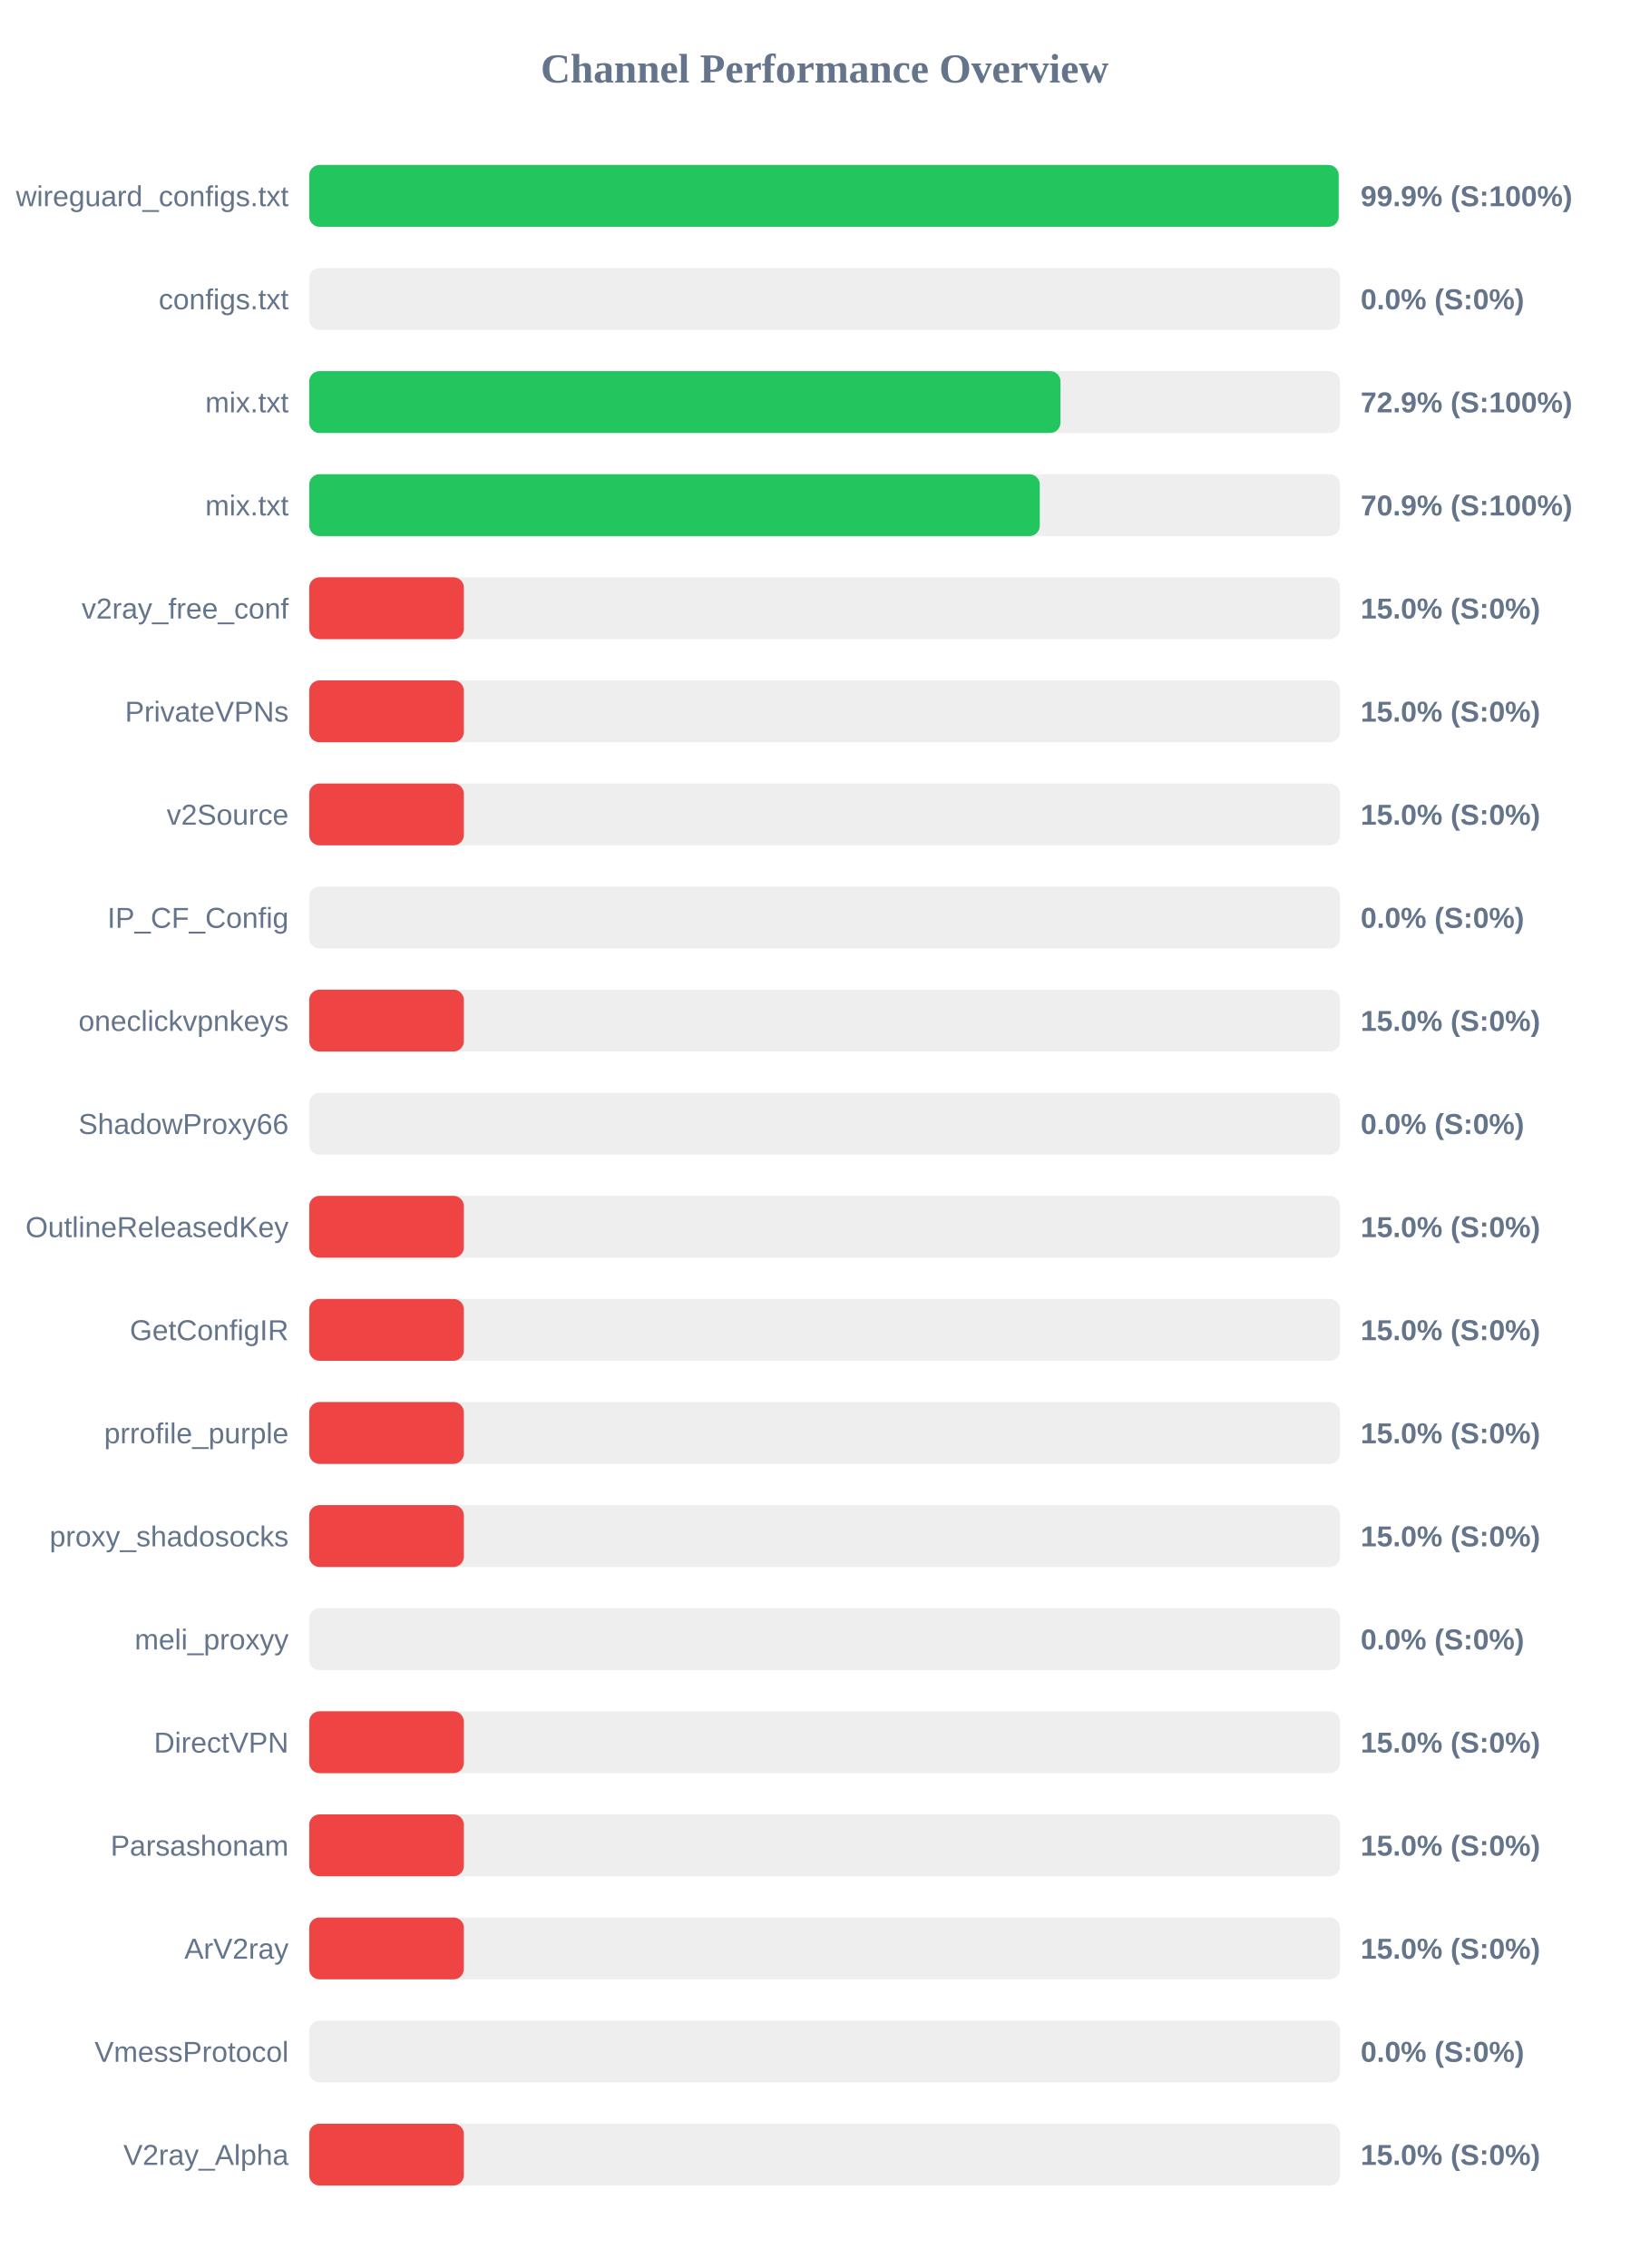
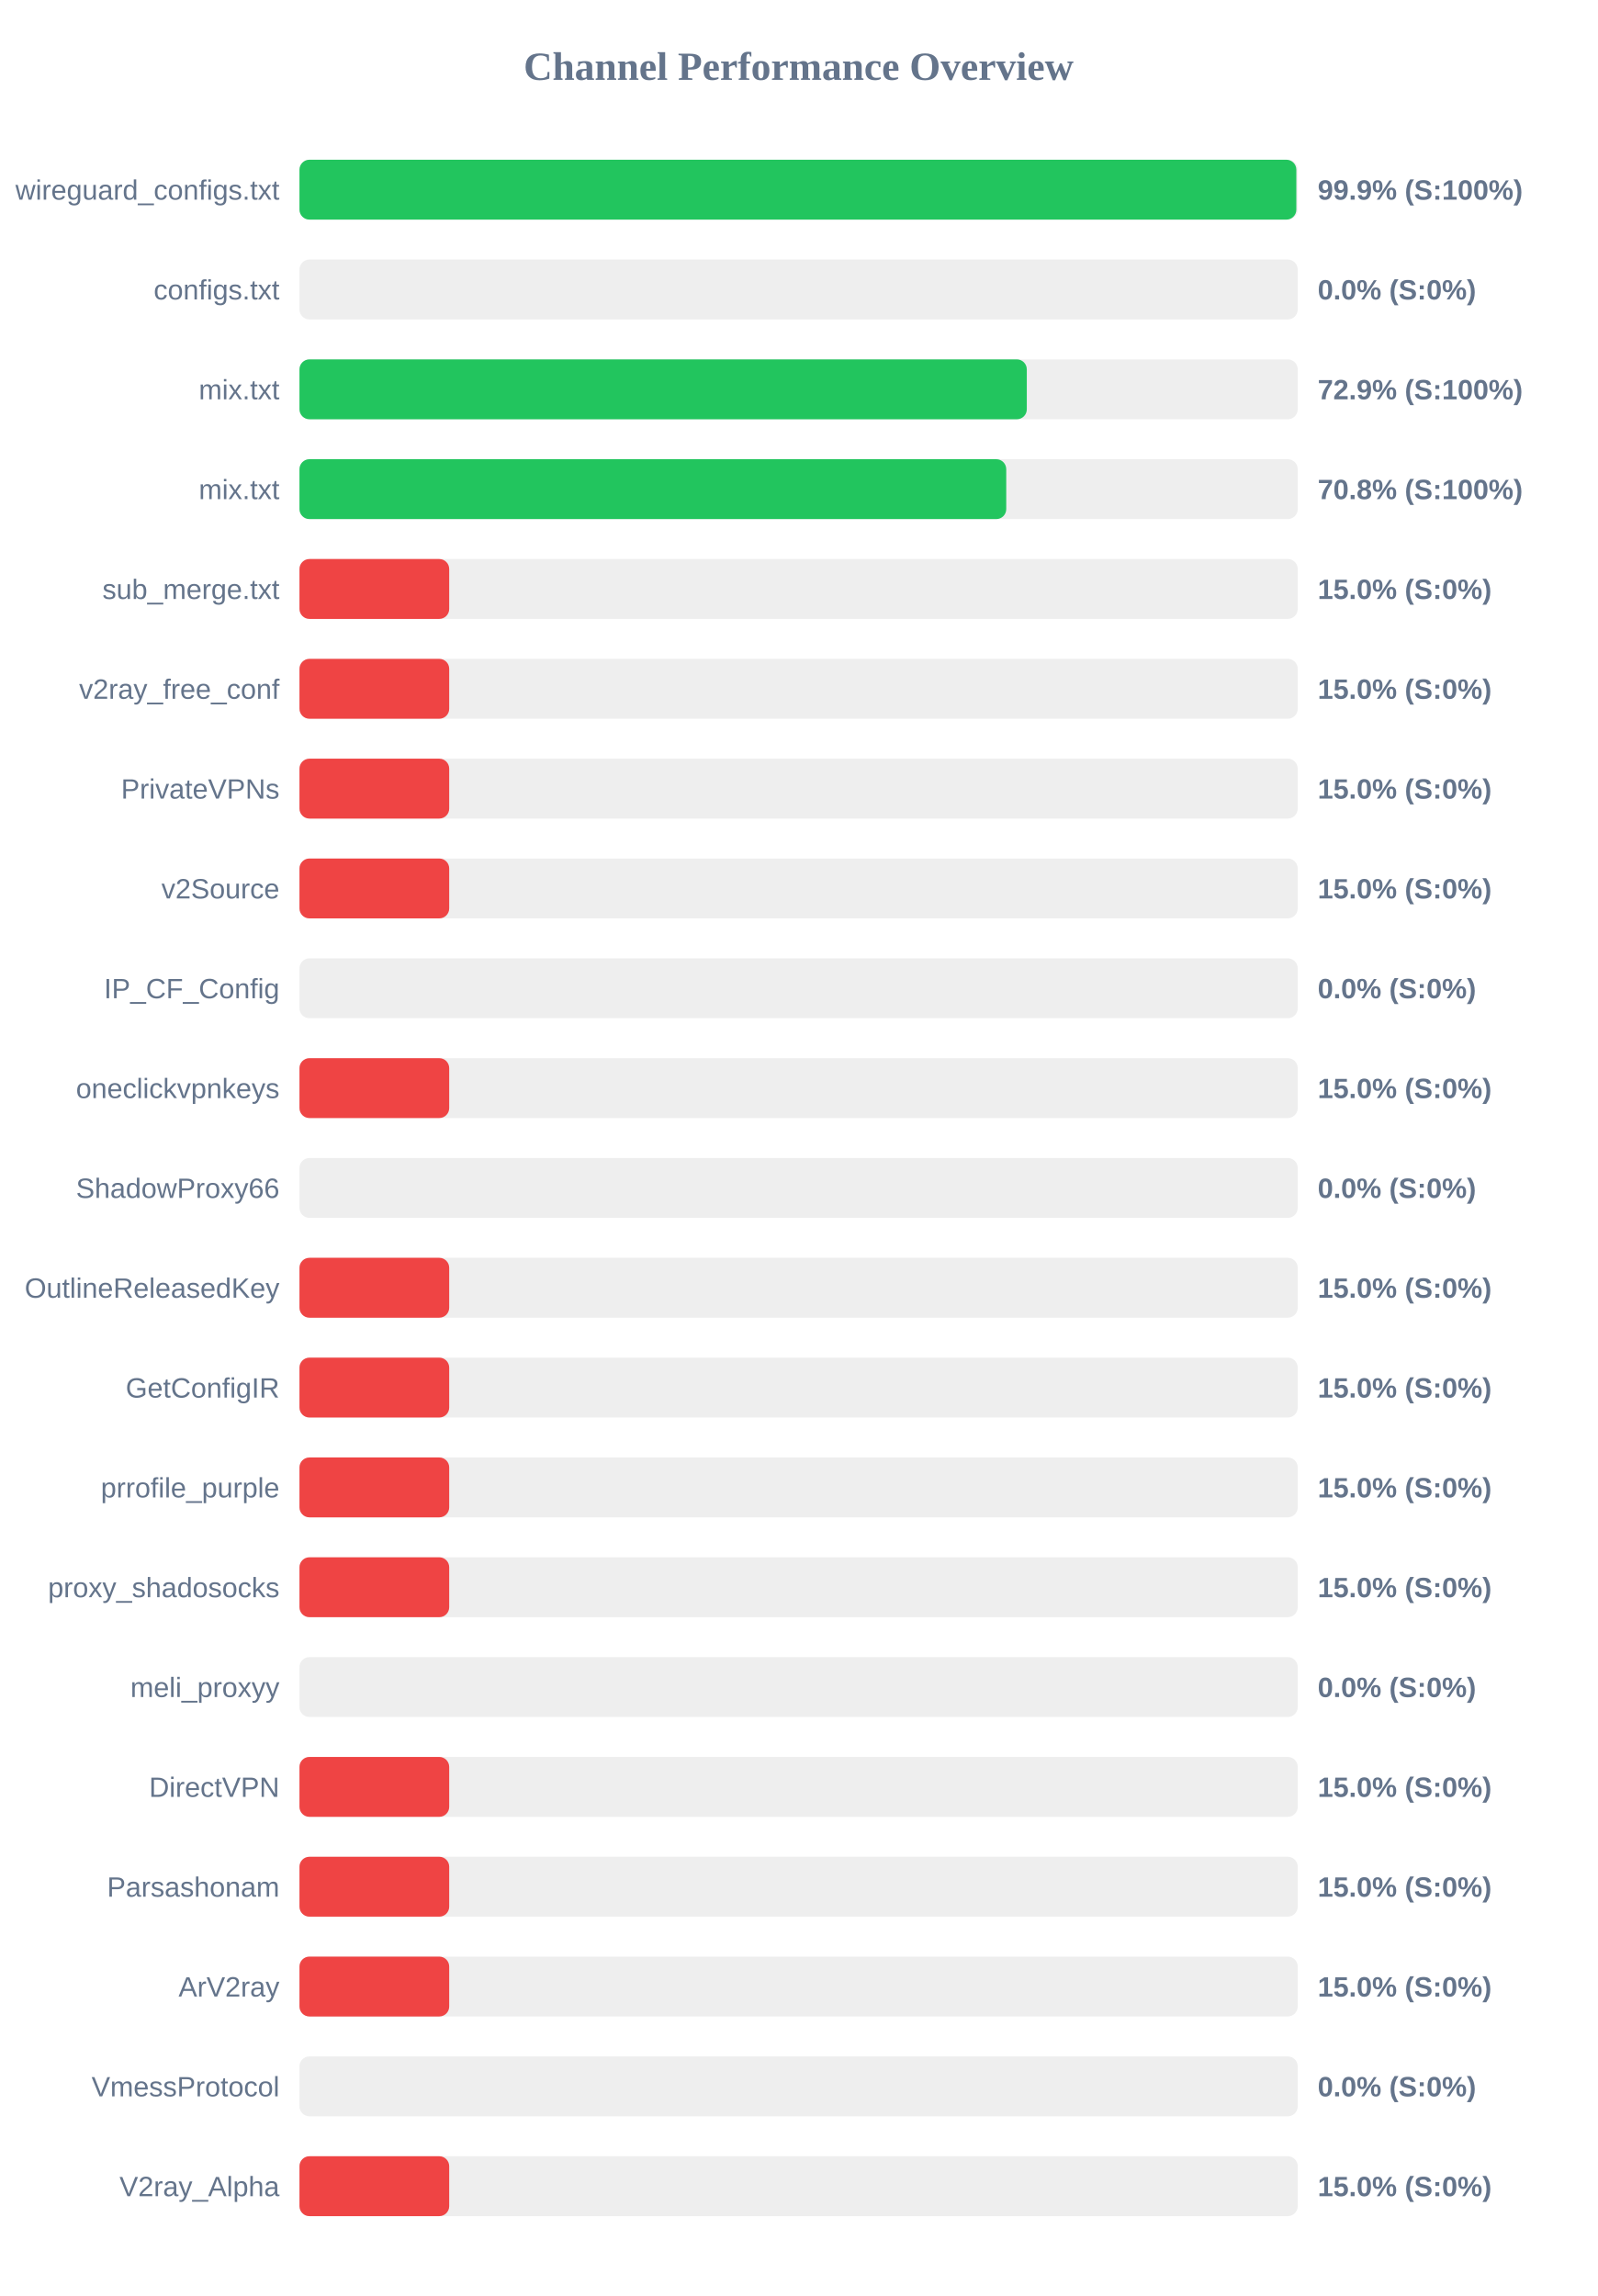
- <svg xmlns="http://www.w3.org/2000/svg" width="800" height="1100" version="1.1">
+ <svg xmlns="http://www.w3.org/2000/svg" width="800" height="1150" version="1.1">
  <style>
        .row { font: 14px Arial; fill: #64748b; }
        .score { font: bold 14px Arial; fill: #64748b; }
    </style>
  <text x="400" y="40" text-anchor="middle" font-size="20px" font-weight="bold" fill="#64748b">Channel Performance Overview</text>
  <rect x="150" y="80" width="500" height="30" fill="#eee" rx="5" />
-   <rect x="150" y="80" width="499.35" height="30" fill="#22c55e" rx="5" />
+   <rect x="150" y="80" width="499.3" height="30" fill="#22c55e" rx="5" />
  <text x="140" y="100" text-anchor="end" class="row">wireguard_configs.txt</text>
  <text x="660" y="100" text-anchor="start" class="score">99.9% (S:100%)</text>
  <rect x="150" y="130" width="500" height="30" fill="#eee" rx="5" />
  <rect x="150" y="130" width="0.0" height="30" fill="#ef4444" rx="5" />
  <text x="140" y="150" text-anchor="end" class="row">configs.txt</text>
  <text x="660" y="150" text-anchor="start" class="score">0.0% (S:0%)</text>
  <rect x="150" y="180" width="500" height="30" fill="#eee" rx="5" />
-   <rect x="150" y="180" width="364.4" height="30" fill="#22c55e" rx="5" />
+   <rect x="150" y="180" width="364.3" height="30" fill="#22c55e" rx="5" />
  <text x="140" y="200" text-anchor="end" class="row">mix.txt</text>
  <text x="660" y="200" text-anchor="start" class="score">72.9% (S:100%)</text>
  <rect x="150" y="230" width="500" height="30" fill="#eee" rx="5" />
-   <rect x="150" y="230" width="354.35" height="30" fill="#22c55e" rx="5" />
+   <rect x="150" y="230" width="354.0" height="30" fill="#22c55e" rx="5" />
  <text x="140" y="250" text-anchor="end" class="row">mix.txt</text>
-   <text x="660" y="250" text-anchor="start" class="score">70.9% (S:100%)</text>
+   <text x="660" y="250" text-anchor="start" class="score">70.8% (S:100%)</text>
  <rect x="150" y="280" width="500" height="30" fill="#eee" rx="5" />
  <rect x="150" y="280" width="75.0" height="30" fill="#ef4444" rx="5" />
-   <text x="140" y="300" text-anchor="end" class="row">v2ray_free_conf</text>
+   <text x="140" y="300" text-anchor="end" class="row">sub_merge.txt</text>
  <text x="660" y="300" text-anchor="start" class="score">15.0% (S:0%)</text>
  <rect x="150" y="330" width="500" height="30" fill="#eee" rx="5" />
  <rect x="150" y="330" width="75.0" height="30" fill="#ef4444" rx="5" />
-   <text x="140" y="350" text-anchor="end" class="row">PrivateVPNs</text>
+   <text x="140" y="350" text-anchor="end" class="row">v2ray_free_conf</text>
  <text x="660" y="350" text-anchor="start" class="score">15.0% (S:0%)</text>
  <rect x="150" y="380" width="500" height="30" fill="#eee" rx="5" />
  <rect x="150" y="380" width="75.0" height="30" fill="#ef4444" rx="5" />
-   <text x="140" y="400" text-anchor="end" class="row">v2Source</text>
+   <text x="140" y="400" text-anchor="end" class="row">PrivateVPNs</text>
  <text x="660" y="400" text-anchor="start" class="score">15.0% (S:0%)</text>
  <rect x="150" y="430" width="500" height="30" fill="#eee" rx="5" />
-   <rect x="150" y="430" width="0.0" height="30" fill="#ef4444" rx="5" />
-   <text x="140" y="450" text-anchor="end" class="row">IP_CF_Config</text>
-   <text x="660" y="450" text-anchor="start" class="score">0.0% (S:0%)</text>
+   <rect x="150" y="430" width="75.0" height="30" fill="#ef4444" rx="5" />
+   <text x="140" y="450" text-anchor="end" class="row">v2Source</text>
+   <text x="660" y="450" text-anchor="start" class="score">15.0% (S:0%)</text>
  <rect x="150" y="480" width="500" height="30" fill="#eee" rx="5" />
-   <rect x="150" y="480" width="75.0" height="30" fill="#ef4444" rx="5" />
-   <text x="140" y="500" text-anchor="end" class="row">oneclickvpnkeys</text>
-   <text x="660" y="500" text-anchor="start" class="score">15.0% (S:0%)</text>
+   <rect x="150" y="480" width="0.0" height="30" fill="#ef4444" rx="5" />
+   <text x="140" y="500" text-anchor="end" class="row">IP_CF_Config</text>
+   <text x="660" y="500" text-anchor="start" class="score">0.0% (S:0%)</text>
  <rect x="150" y="530" width="500" height="30" fill="#eee" rx="5" />
-   <rect x="150" y="530" width="0.0" height="30" fill="#ef4444" rx="5" />
-   <text x="140" y="550" text-anchor="end" class="row">ShadowProxy66</text>
-   <text x="660" y="550" text-anchor="start" class="score">0.0% (S:0%)</text>
+   <rect x="150" y="530" width="75.0" height="30" fill="#ef4444" rx="5" />
+   <text x="140" y="550" text-anchor="end" class="row">oneclickvpnkeys</text>
+   <text x="660" y="550" text-anchor="start" class="score">15.0% (S:0%)</text>
  <rect x="150" y="580" width="500" height="30" fill="#eee" rx="5" />
-   <rect x="150" y="580" width="75.0" height="30" fill="#ef4444" rx="5" />
-   <text x="140" y="600" text-anchor="end" class="row">OutlineReleasedKey</text>
-   <text x="660" y="600" text-anchor="start" class="score">15.0% (S:0%)</text>
+   <rect x="150" y="580" width="0.0" height="30" fill="#ef4444" rx="5" />
+   <text x="140" y="600" text-anchor="end" class="row">ShadowProxy66</text>
+   <text x="660" y="600" text-anchor="start" class="score">0.0% (S:0%)</text>
  <rect x="150" y="630" width="500" height="30" fill="#eee" rx="5" />
  <rect x="150" y="630" width="75.0" height="30" fill="#ef4444" rx="5" />
-   <text x="140" y="650" text-anchor="end" class="row">GetConfigIR</text>
+   <text x="140" y="650" text-anchor="end" class="row">OutlineReleasedKey</text>
  <text x="660" y="650" text-anchor="start" class="score">15.0% (S:0%)</text>
  <rect x="150" y="680" width="500" height="30" fill="#eee" rx="5" />
  <rect x="150" y="680" width="75.0" height="30" fill="#ef4444" rx="5" />
-   <text x="140" y="700" text-anchor="end" class="row">prrofile_purple</text>
+   <text x="140" y="700" text-anchor="end" class="row">GetConfigIR</text>
  <text x="660" y="700" text-anchor="start" class="score">15.0% (S:0%)</text>
  <rect x="150" y="730" width="500" height="30" fill="#eee" rx="5" />
  <rect x="150" y="730" width="75.0" height="30" fill="#ef4444" rx="5" />
-   <text x="140" y="750" text-anchor="end" class="row">proxy_shadosocks</text>
+   <text x="140" y="750" text-anchor="end" class="row">prrofile_purple</text>
  <text x="660" y="750" text-anchor="start" class="score">15.0% (S:0%)</text>
  <rect x="150" y="780" width="500" height="30" fill="#eee" rx="5" />
-   <rect x="150" y="780" width="0.0" height="30" fill="#ef4444" rx="5" />
-   <text x="140" y="800" text-anchor="end" class="row">meli_proxyy</text>
-   <text x="660" y="800" text-anchor="start" class="score">0.0% (S:0%)</text>
+   <rect x="150" y="780" width="75.0" height="30" fill="#ef4444" rx="5" />
+   <text x="140" y="800" text-anchor="end" class="row">proxy_shadosocks</text>
+   <text x="660" y="800" text-anchor="start" class="score">15.0% (S:0%)</text>
  <rect x="150" y="830" width="500" height="30" fill="#eee" rx="5" />
-   <rect x="150" y="830" width="75.0" height="30" fill="#ef4444" rx="5" />
-   <text x="140" y="850" text-anchor="end" class="row">DirectVPN</text>
-   <text x="660" y="850" text-anchor="start" class="score">15.0% (S:0%)</text>
+   <rect x="150" y="830" width="0.0" height="30" fill="#ef4444" rx="5" />
+   <text x="140" y="850" text-anchor="end" class="row">meli_proxyy</text>
+   <text x="660" y="850" text-anchor="start" class="score">0.0% (S:0%)</text>
  <rect x="150" y="880" width="500" height="30" fill="#eee" rx="5" />
  <rect x="150" y="880" width="75.0" height="30" fill="#ef4444" rx="5" />
-   <text x="140" y="900" text-anchor="end" class="row">Parsashonam</text>
+   <text x="140" y="900" text-anchor="end" class="row">DirectVPN</text>
  <text x="660" y="900" text-anchor="start" class="score">15.0% (S:0%)</text>
  <rect x="150" y="930" width="500" height="30" fill="#eee" rx="5" />
  <rect x="150" y="930" width="75.0" height="30" fill="#ef4444" rx="5" />
-   <text x="140" y="950" text-anchor="end" class="row">ArV2ray</text>
+   <text x="140" y="950" text-anchor="end" class="row">Parsashonam</text>
  <text x="660" y="950" text-anchor="start" class="score">15.0% (S:0%)</text>
  <rect x="150" y="980" width="500" height="30" fill="#eee" rx="5" />
-   <rect x="150" y="980" width="0.0" height="30" fill="#ef4444" rx="5" />
-   <text x="140" y="1000" text-anchor="end" class="row">VmessProtocol</text>
-   <text x="660" y="1000" text-anchor="start" class="score">0.0% (S:0%)</text>
+   <rect x="150" y="980" width="75.0" height="30" fill="#ef4444" rx="5" />
+   <text x="140" y="1000" text-anchor="end" class="row">ArV2ray</text>
+   <text x="660" y="1000" text-anchor="start" class="score">15.0% (S:0%)</text>
  <rect x="150" y="1030" width="500" height="30" fill="#eee" rx="5" />
-   <rect x="150" y="1030" width="75.0" height="30" fill="#ef4444" rx="5" />
-   <text x="140" y="1050" text-anchor="end" class="row">V2ray_Alpha</text>
-   <text x="660" y="1050" text-anchor="start" class="score">15.0% (S:0%)</text>
+   <rect x="150" y="1030" width="0.0" height="30" fill="#ef4444" rx="5" />
+   <text x="140" y="1050" text-anchor="end" class="row">VmessProtocol</text>
+   <text x="660" y="1050" text-anchor="start" class="score">0.0% (S:0%)</text>
+   <rect x="150" y="1080" width="500" height="30" fill="#eee" rx="5" />
+   <rect x="150" y="1080" width="75.0" height="30" fill="#ef4444" rx="5" />
+   <text x="140" y="1100" text-anchor="end" class="row">V2ray_Alpha</text>
+   <text x="660" y="1100" text-anchor="start" class="score">15.0% (S:0%)</text>
</svg>
